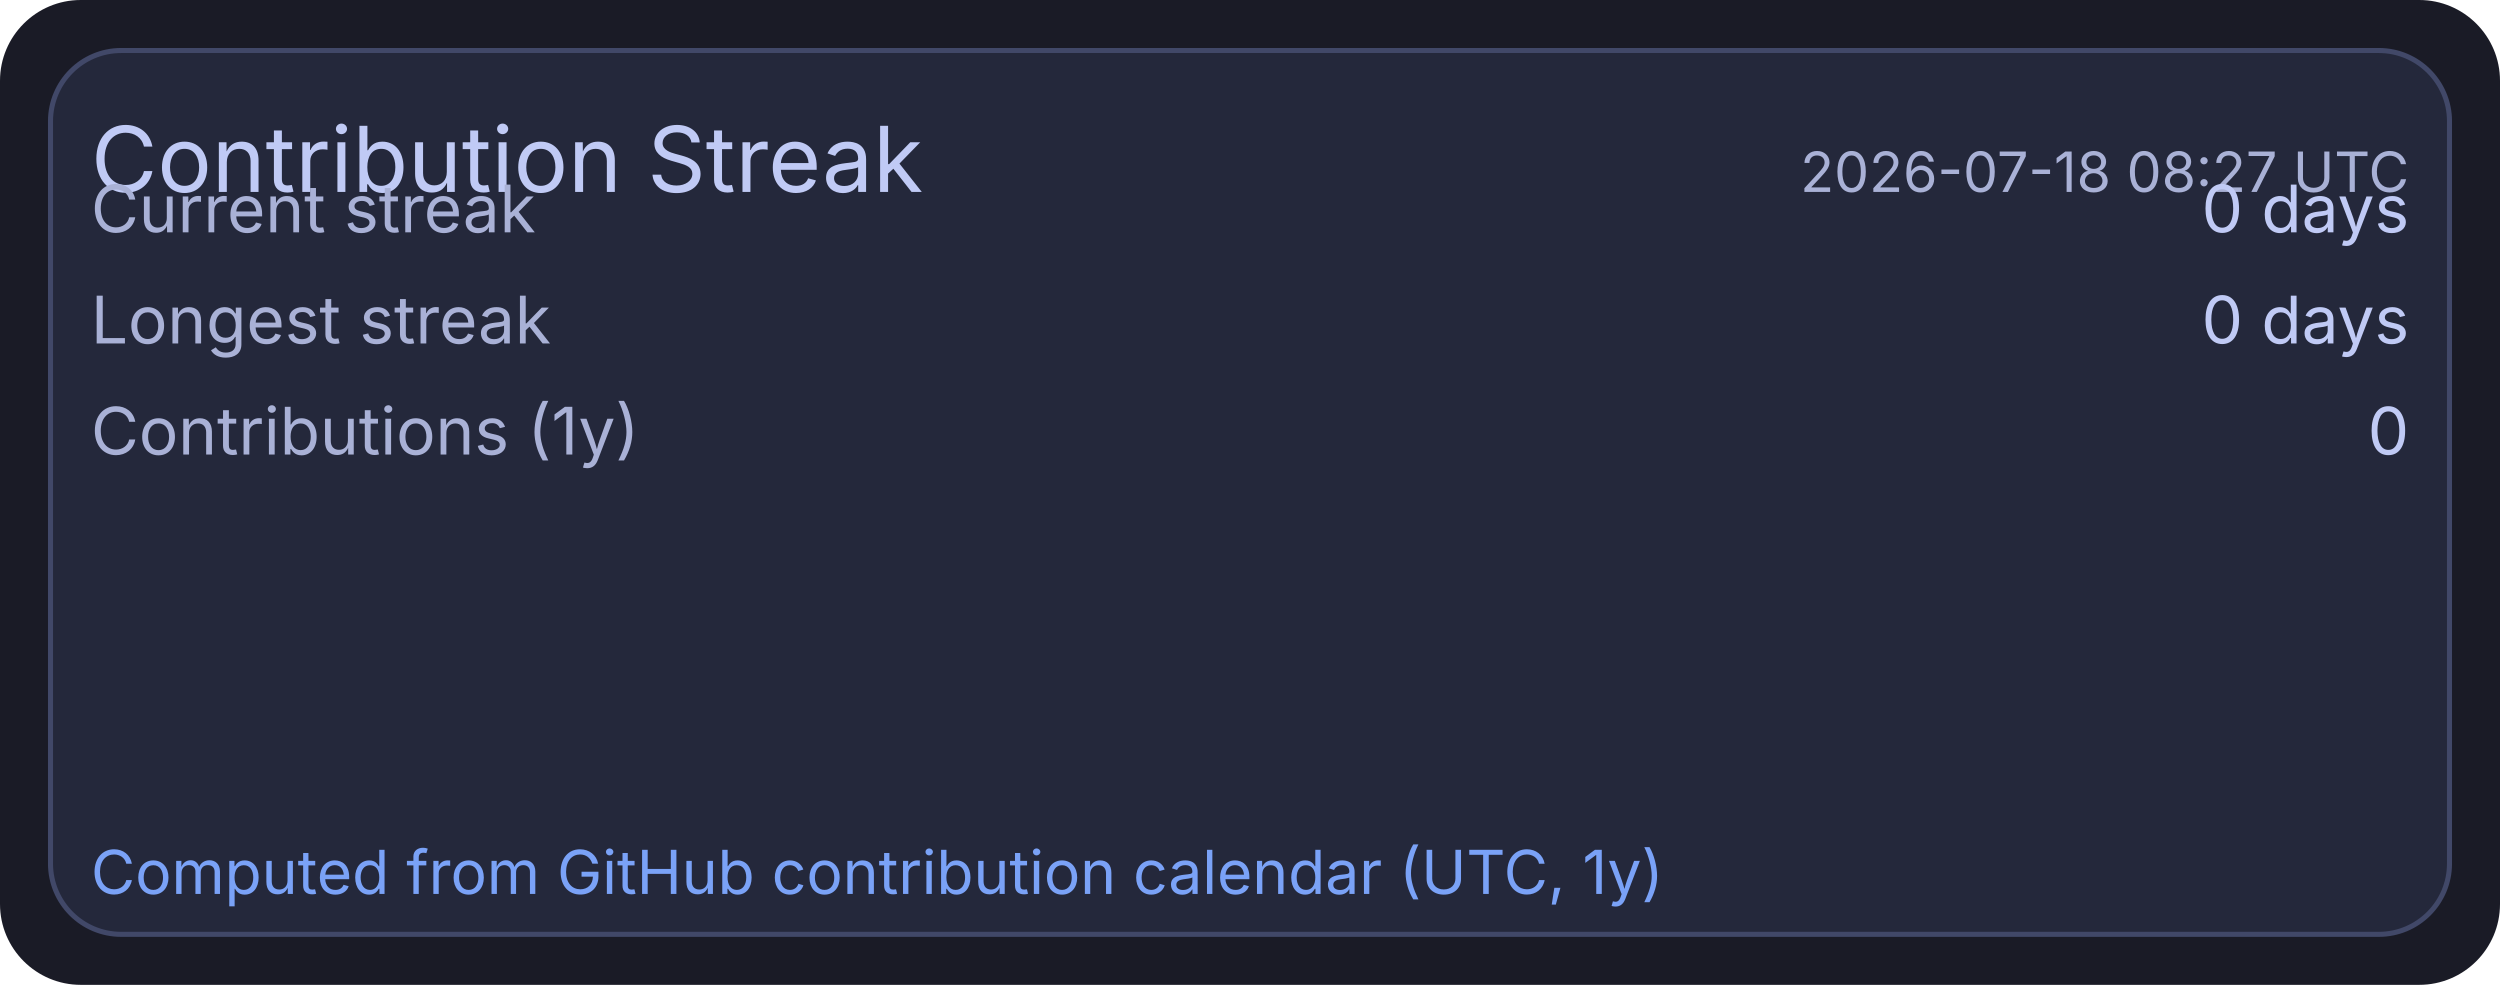
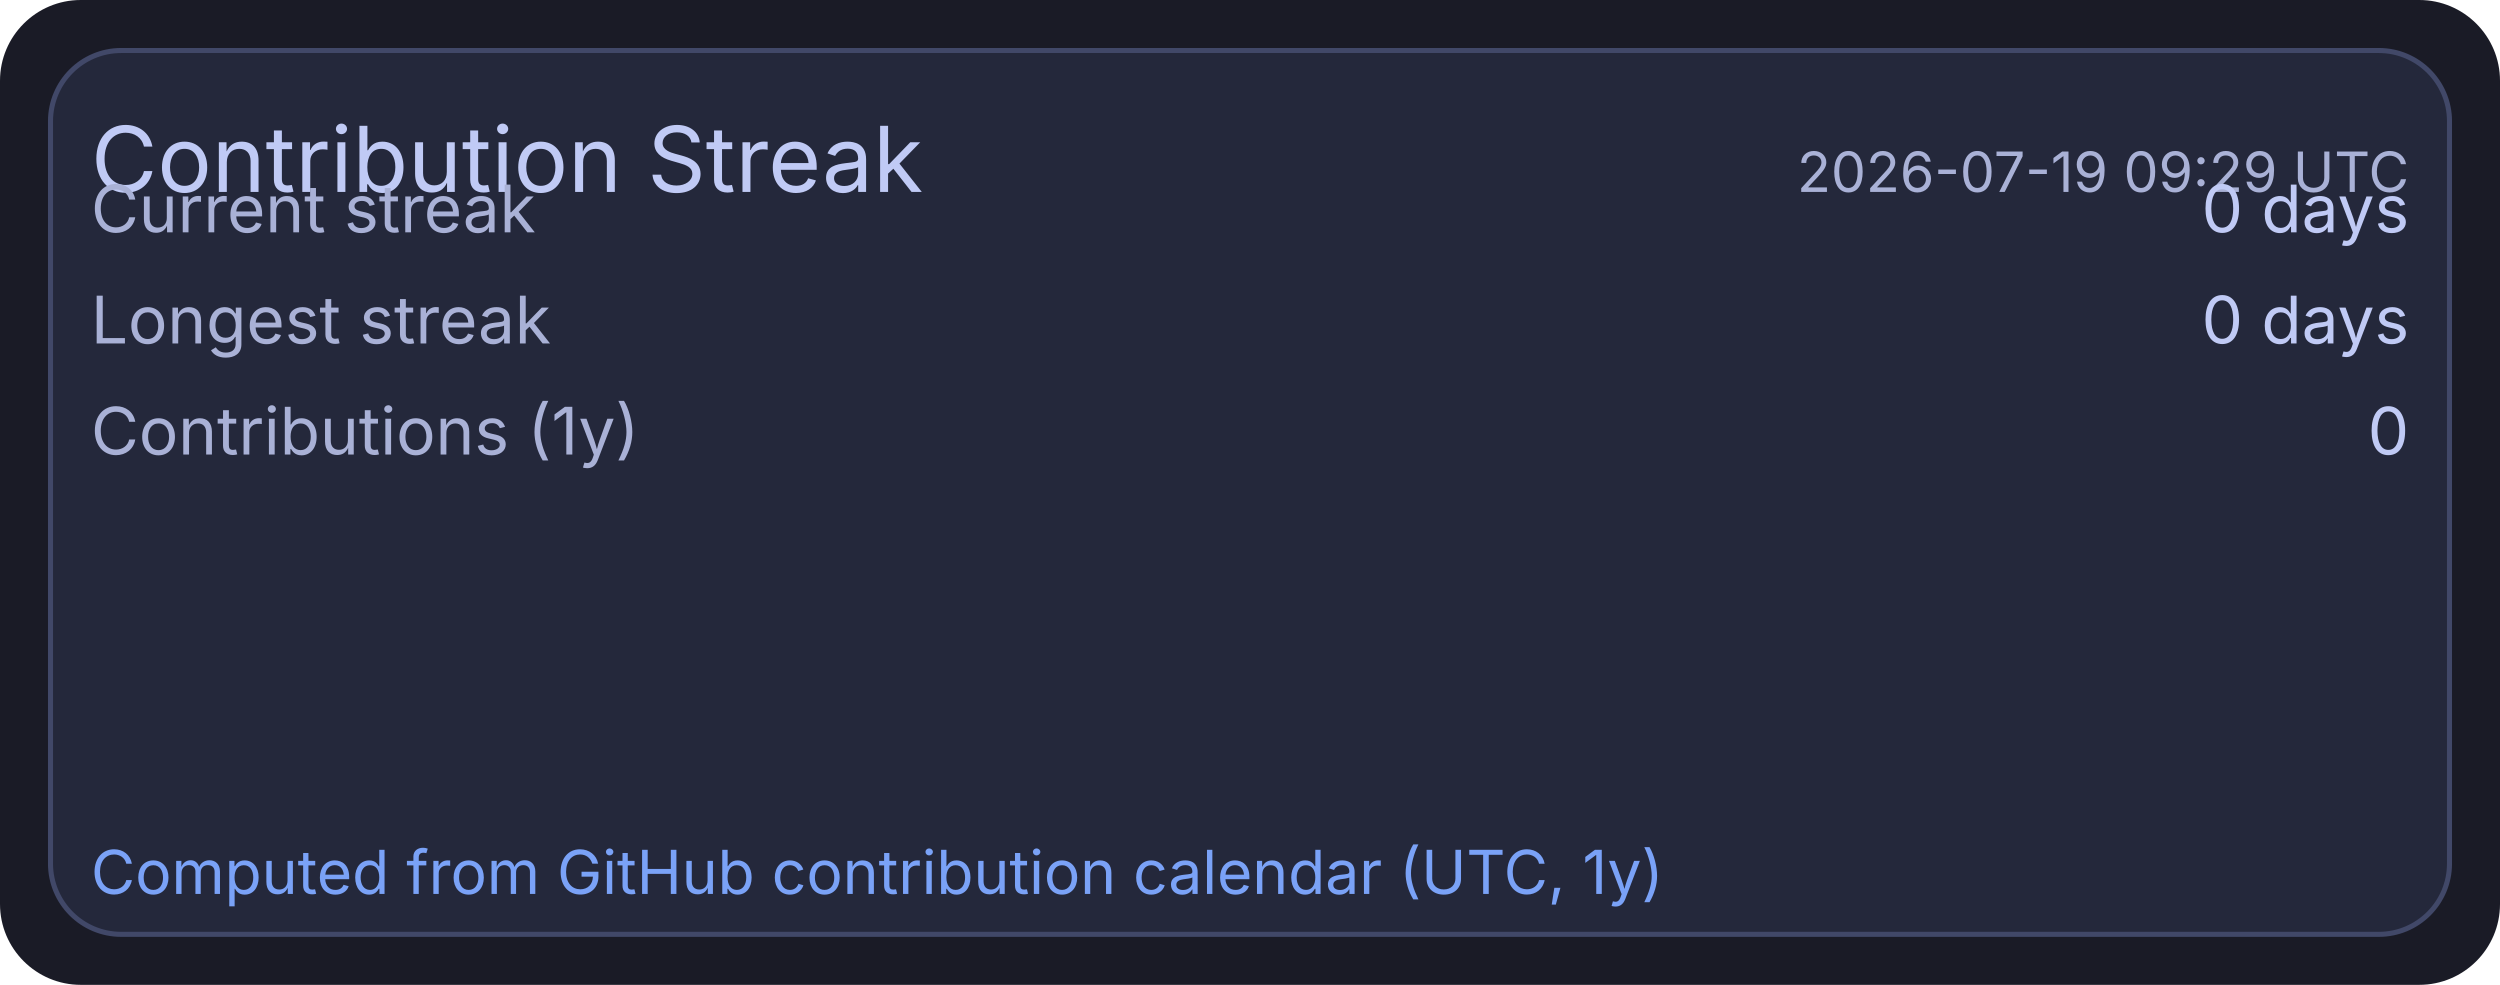
<svg xmlns="http://www.w3.org/2000/svg" width="495" height="195" viewBox="0 0 495 195">
  <rect x="0" y="0" width="495" height="195" rx="16" fill="#1a1b26" />
  <rect x="10" y="10" width="475" height="175" rx="14" fill="#24283b" stroke="#414868" stroke-width="1" />
  <text x="18" y="38" fill="#c0caf5" font-size="18" font-family="ui-sans-serif, system-ui, -apple-system, Segoe UI">Contribution Streak</text>
-   <text x="477" y="38" text-anchor="end" fill="#a9b1d6" font-size="11" font-family="ui-sans-serif, system-ui, -apple-system, Segoe UI">2026-07-18 08:27 UTC</text>
+   <text x="477" y="38" text-anchor="end" fill="#a9b1d6" font-size="11" font-family="ui-sans-serif, system-ui, -apple-system, Segoe UI">2026-07-19 09:29 UTC</text>
  <text x="18" y="46" fill="#a9b1d6" font-size="13" font-family="ui-sans-serif, system-ui, -apple-system, Segoe UI">Current streak</text>
  <text x="477" y="46" text-anchor="end" fill="#c0caf5" font-size="13" font-family="ui-sans-serif, system-ui, -apple-system, Segoe UI">0 days</text>
  <text x="18" y="68" fill="#a9b1d6" font-size="13" font-family="ui-sans-serif, system-ui, -apple-system, Segoe UI">Longest streak</text>
  <text x="477" y="68" text-anchor="end" fill="#c0caf5" font-size="13" font-family="ui-sans-serif, system-ui, -apple-system, Segoe UI">0 days</text>
  <text x="18" y="90" fill="#a9b1d6" font-size="13" font-family="ui-sans-serif, system-ui, -apple-system, Segoe UI">Contributions (1y)</text>
  <text x="477" y="90" text-anchor="end" fill="#c0caf5" font-size="13" font-family="ui-sans-serif, system-ui, -apple-system, Segoe UI">0</text>
  <text x="18" y="177" fill="#7aa2f7" font-size="12" font-family="ui-sans-serif, system-ui, -apple-system, Segoe UI">Computed from GitHub contribution calendar (UTC, 1y)</text>
</svg>
